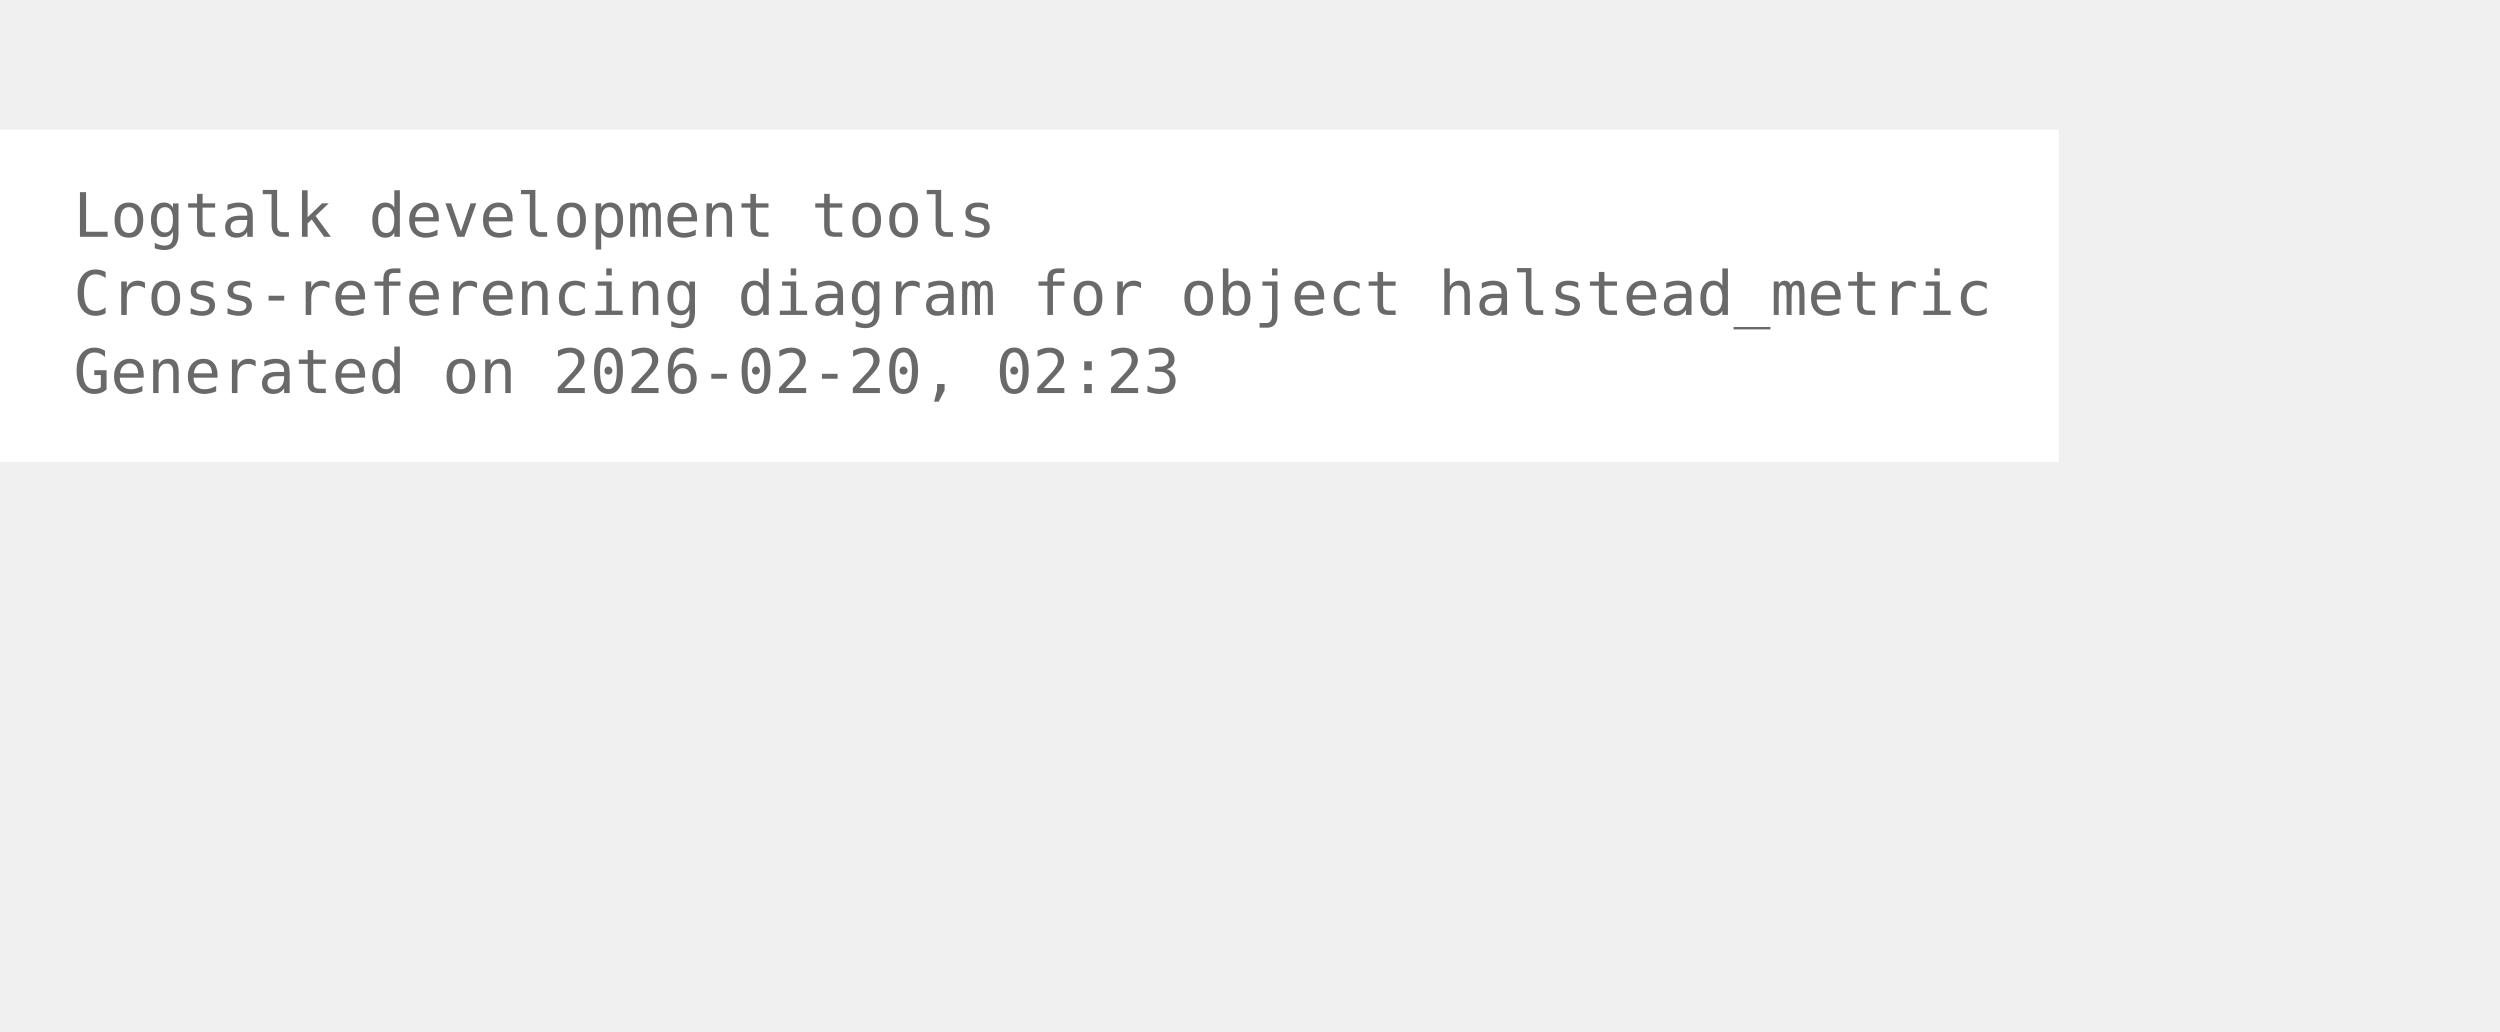
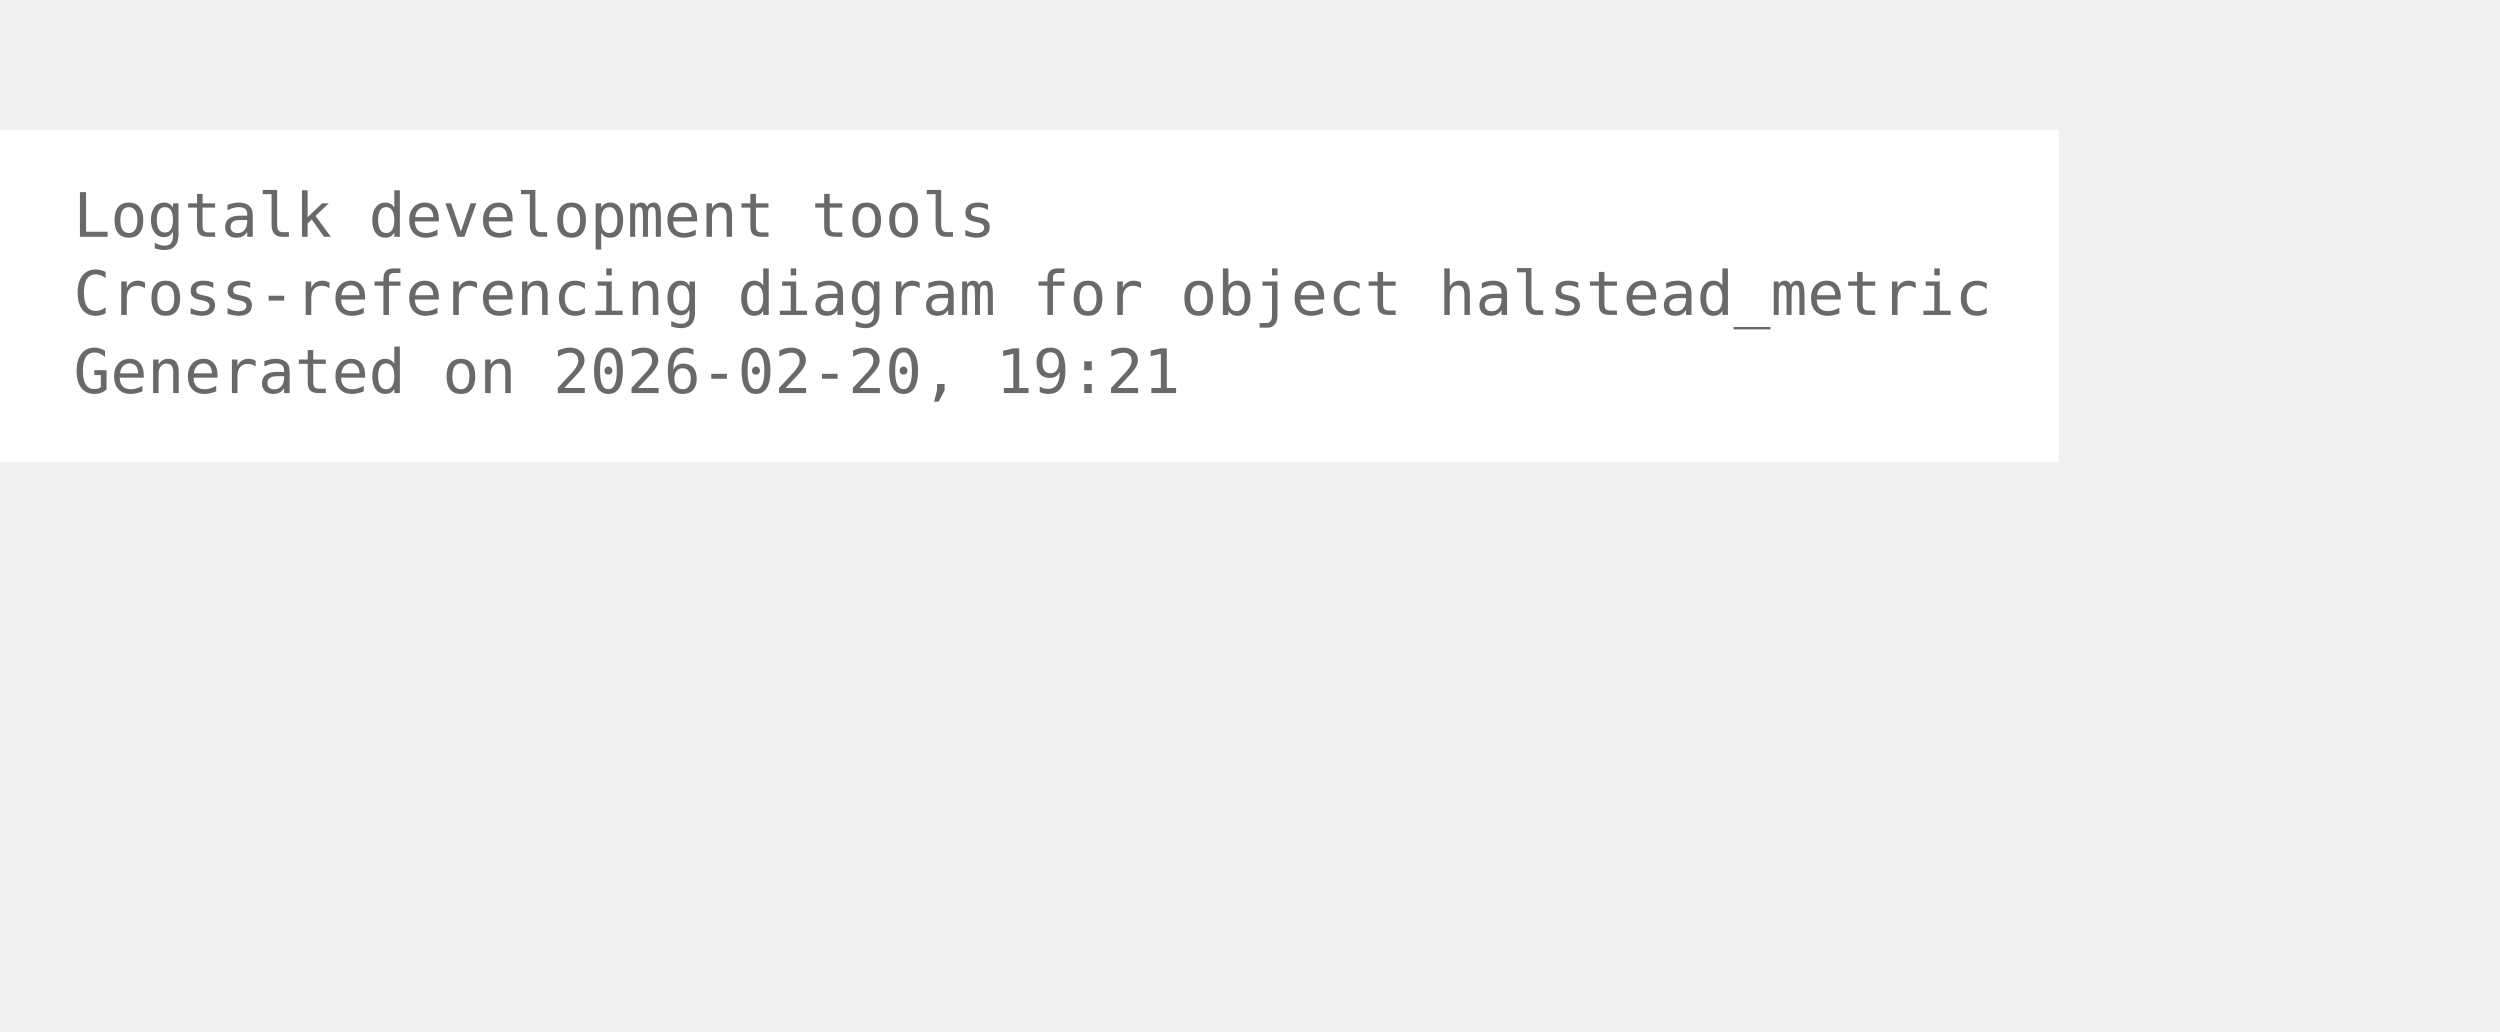
<svg xmlns="http://www.w3.org/2000/svg" width="480pt" height="198pt" viewBox="72.00 72.00 408.00 126.00">
  <g id="graph0" class="graph" transform="scale(1 1) rotate(0) translate(76 122.25)">
    <polygon fill="white" stroke="none" points="-4,4 -4,-50.25 332,-50.25 332,4 -4,4" />
    <text xml:space="preserve" text-anchor="start" x="8" y="-32.75" font-family="Monospace" font-size="10.00" fill="dimgray">Logtalk development tools</text>
    <text xml:space="preserve" text-anchor="start" x="8" y="-20" font-family="Monospace" font-size="10.00" fill="dimgray">Cross-referencing diagram for object halstead_metric</text>
-     <text xml:space="preserve" text-anchor="start" x="8" y="-7.25" font-family="Monospace" font-size="10.00" fill="dimgray">Generated on 2026-02-20, 02:23</text>
+     <text xml:space="preserve" text-anchor="start" x="8" y="-7.25" font-family="Monospace" font-size="10.00" fill="dimgray">Generated on 2026-02-20, 19:21</text>
  </g>
</svg>
